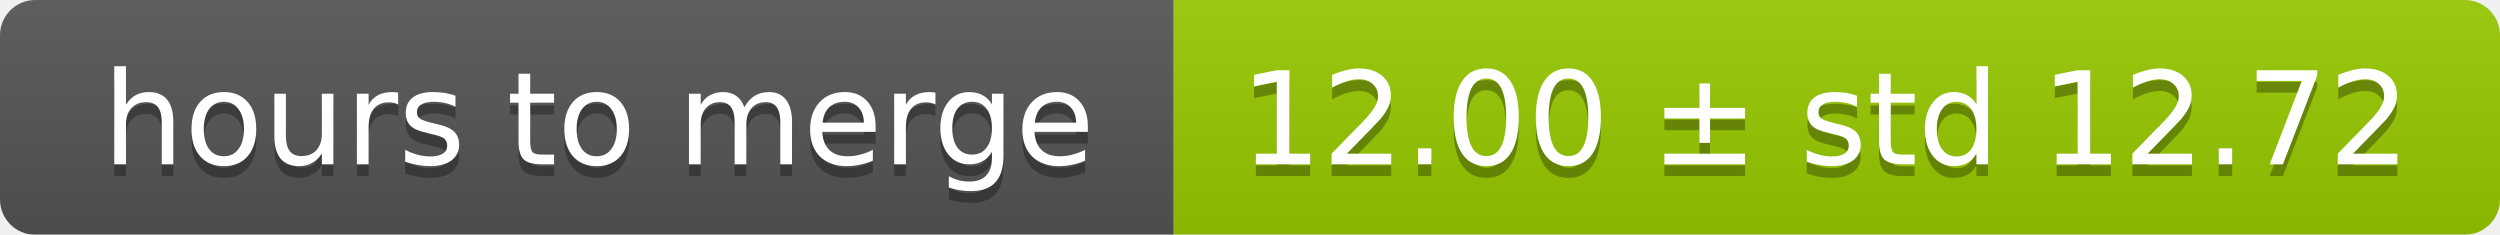
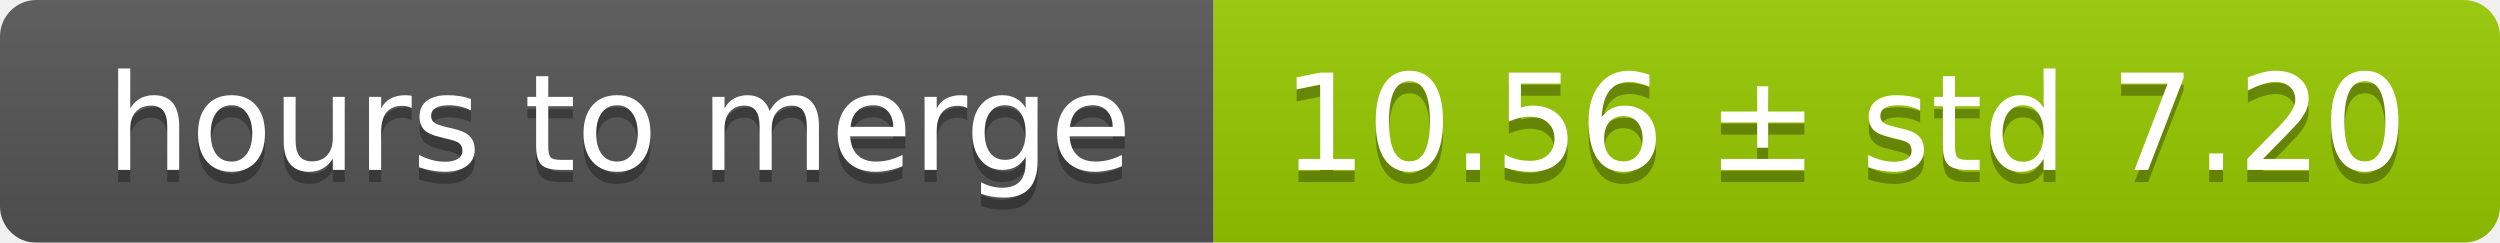
- <svg xmlns="http://www.w3.org/2000/svg" width="213" height="20">
+ <svg xmlns="http://www.w3.org/2000/svg" width="206" height="20">
  <linearGradient id="smooth" x2="0" y2="100%">
    <stop offset="0" stop-color="#bbb" stop-opacity=".1" />
    <stop offset="1" stop-opacity=".1" />
  </linearGradient>
  <mask id="round">
-     <rect width="213" height="20" rx="3" fill="#fff" />
+     <rect width="206" height="20" rx="3" fill="#fff" />
  </mask>
  <g mask="url(#round)">
    <rect width="100" height="20" fill="#555" />
-     <rect x="100" width="113" height="20" fill="#97ca00" />
-     <rect width="213" height="20" fill="url(#smooth)" />
+     <rect x="100" width="106" height="20" fill="#97ca00" />
+     <rect width="206" height="20" fill="url(#smooth)" />
  </g>
  <g fill="#fff" text-anchor="middle" font-family="DejaVu Sans,Verdana,Geneva,sans-serif" font-size="11">
    <text x="51" y="15" fill="#010101" fill-opacity=".3">hours to merge</text>
    <text x="51" y="14">hours to merge</text>
-     <text x="155.5" y="15" fill="#010101" fill-opacity=".3">12.00 ± std 12.72</text>
-     <text x="155.5" y="14">12.00 ± std 12.72</text>
+     <text x="152" y="15" fill="#010101" fill-opacity=".3">10.56 ± std 7.20</text>
+     <text x="152" y="14">10.56 ± std 7.20</text>
  </g>
</svg>
